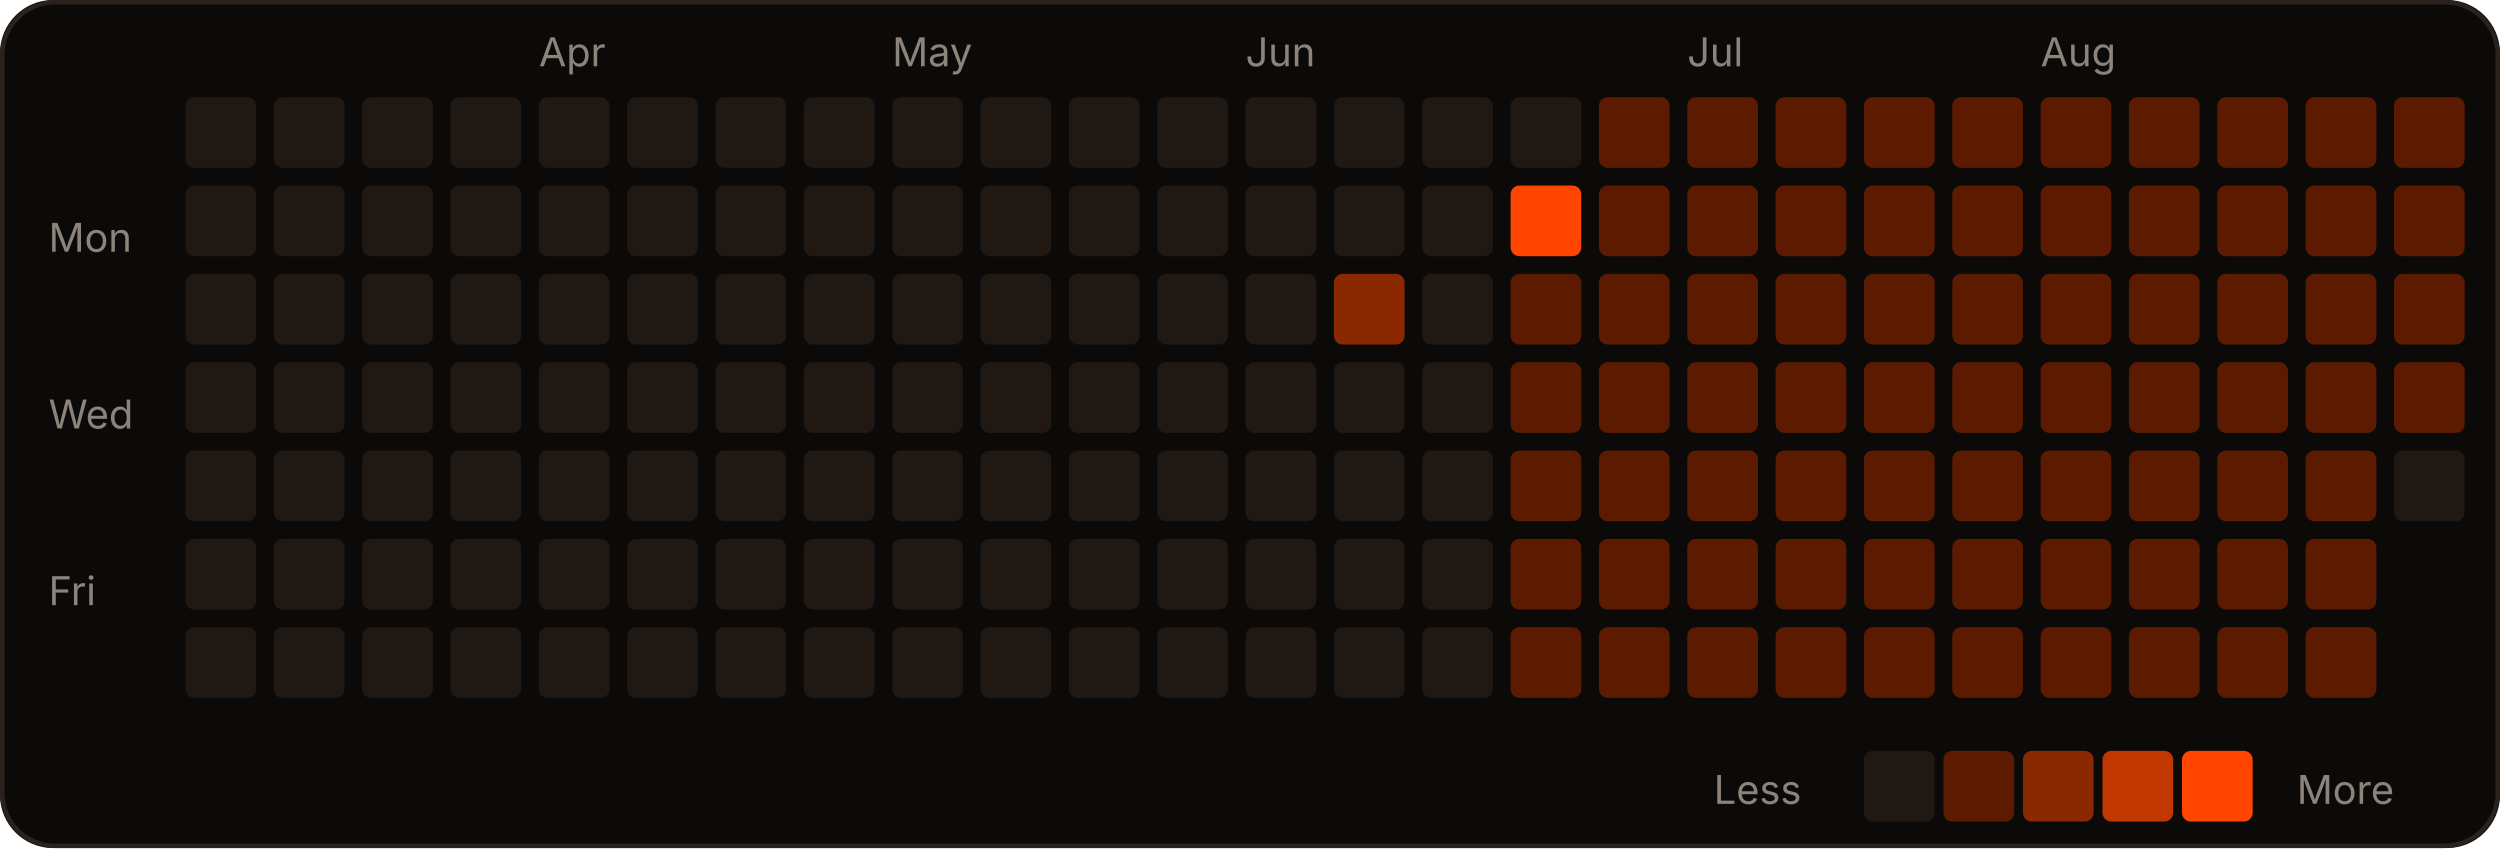
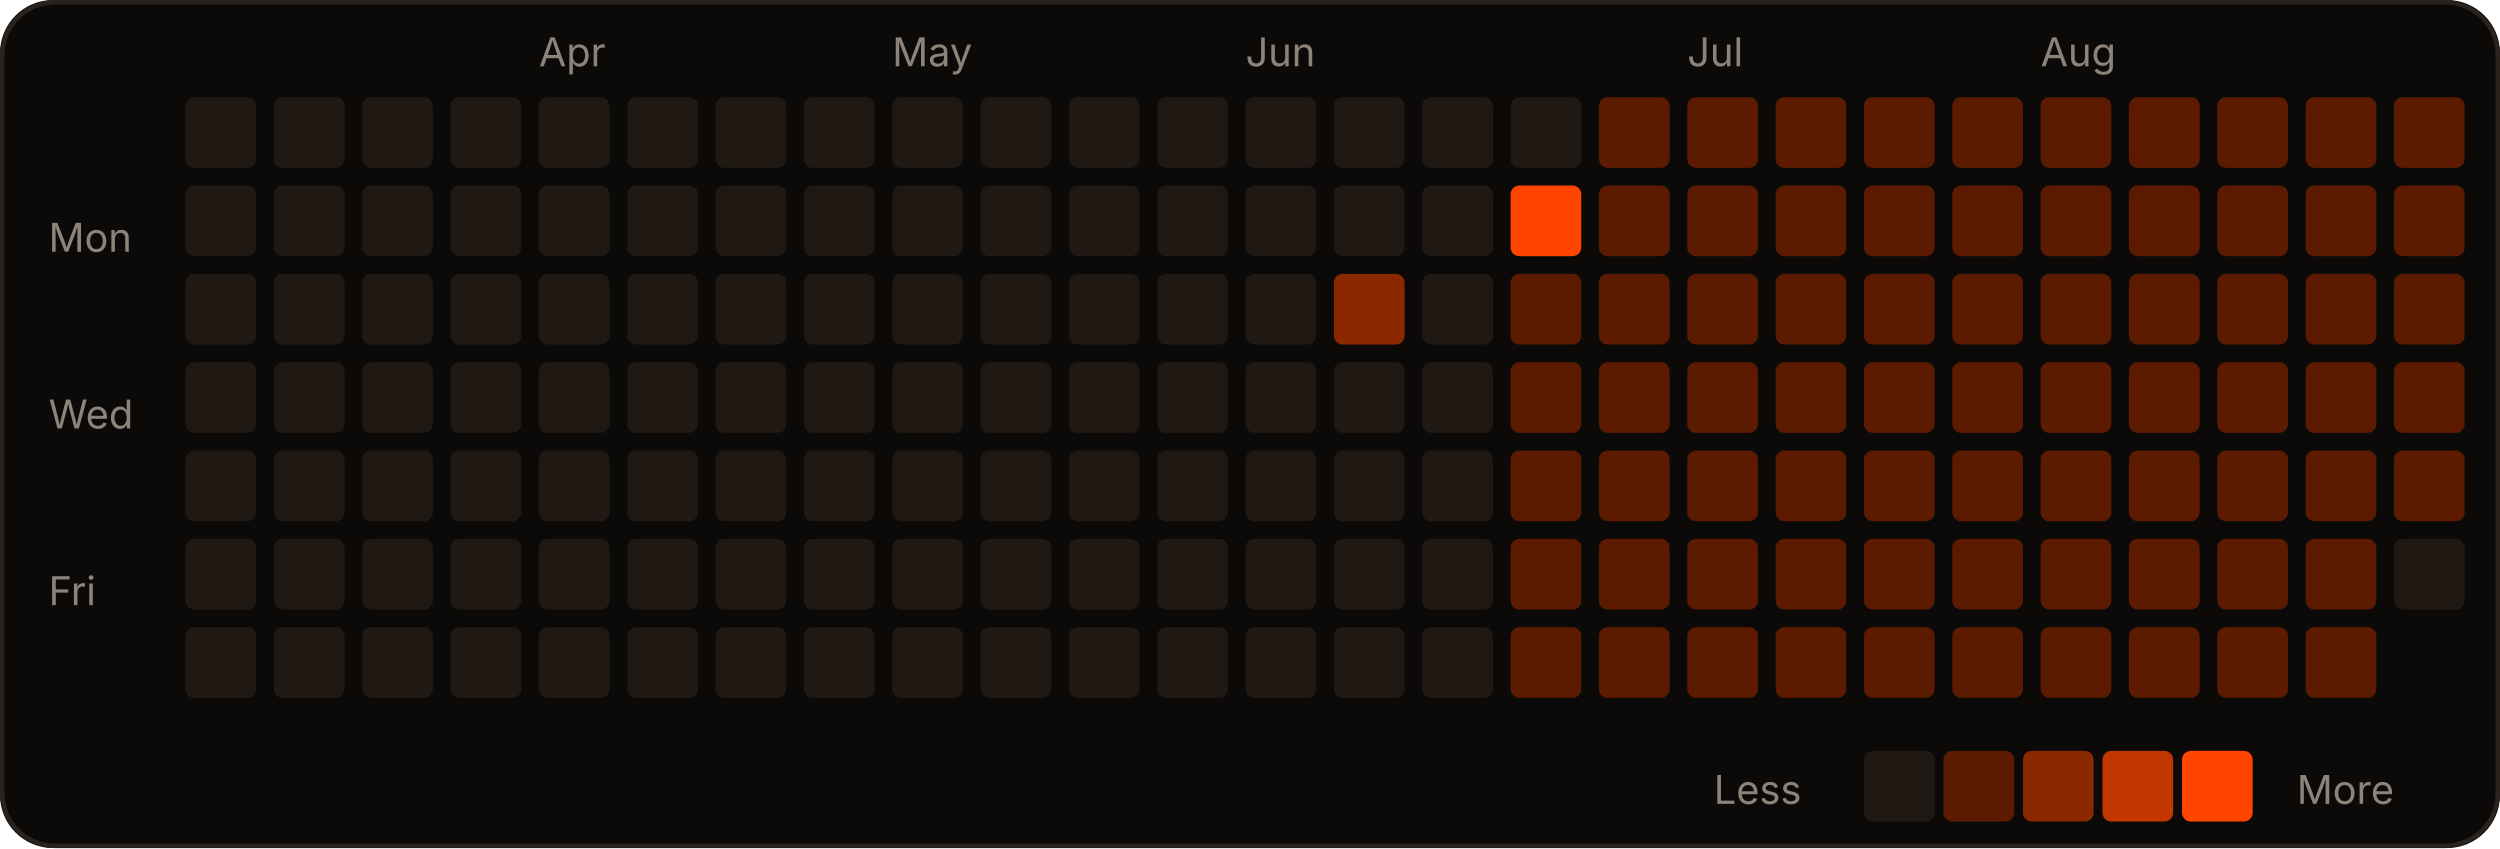
<svg xmlns="http://www.w3.org/2000/svg" width="566" height="192" viewBox="0 0 566 192" role="img">
  <rect width="566" height="192" rx="12" fill="#0c0a09" />
  <rect x="0.5" y="0.5" width="565" height="191" rx="12" fill="none" stroke="#2a221d" />
  <text x="122" y="15" fill="#8c837a" font-size="9" font-family="-apple-system,Segoe UI,sans-serif">Apr</text>
  <text x="202" y="15" fill="#8c837a" font-size="9" font-family="-apple-system,Segoe UI,sans-serif">May</text>
  <text x="282" y="15" fill="#8c837a" font-size="9" font-family="-apple-system,Segoe UI,sans-serif">Jun</text>
  <text x="382" y="15" fill="#8c837a" font-size="9" font-family="-apple-system,Segoe UI,sans-serif">Jul</text>
  <text x="462" y="15" fill="#8c837a" font-size="9" font-family="-apple-system,Segoe UI,sans-serif">Aug</text>
  <text x="11" y="57" fill="#8c837a" font-size="9" font-family="-apple-system,Segoe UI,sans-serif">Mon</text>
  <text x="11" y="97" fill="#8c837a" font-size="9" font-family="-apple-system,Segoe UI,sans-serif">Wed</text>
  <text x="11" y="137" fill="#8c837a" font-size="9" font-family="-apple-system,Segoe UI,sans-serif">Fri</text>
  <rect x="42" y="22" width="16" height="16" rx="2" fill="#1f1813" />
  <rect x="42" y="42" width="16" height="16" rx="2" fill="#1f1813" />
  <rect x="42" y="62" width="16" height="16" rx="2" fill="#1f1813" />
  <rect x="42" y="82" width="16" height="16" rx="2" fill="#1f1813" />
  <rect x="42" y="102" width="16" height="16" rx="2" fill="#1f1813" />
  <rect x="42" y="122" width="16" height="16" rx="2" fill="#1f1813" />
  <rect x="42" y="142" width="16" height="16" rx="2" fill="#1f1813" />
  <rect x="62" y="22" width="16" height="16" rx="2" fill="#1f1813" />
  <rect x="62" y="42" width="16" height="16" rx="2" fill="#1f1813" />
  <rect x="62" y="62" width="16" height="16" rx="2" fill="#1f1813" />
  <rect x="62" y="82" width="16" height="16" rx="2" fill="#1f1813" />
  <rect x="62" y="102" width="16" height="16" rx="2" fill="#1f1813" />
  <rect x="62" y="122" width="16" height="16" rx="2" fill="#1f1813" />
  <rect x="62" y="142" width="16" height="16" rx="2" fill="#1f1813" />
  <rect x="82" y="22" width="16" height="16" rx="2" fill="#1f1813" />
  <rect x="82" y="42" width="16" height="16" rx="2" fill="#1f1813" />
  <rect x="82" y="62" width="16" height="16" rx="2" fill="#1f1813" />
  <rect x="82" y="82" width="16" height="16" rx="2" fill="#1f1813" />
  <rect x="82" y="102" width="16" height="16" rx="2" fill="#1f1813" />
  <rect x="82" y="122" width="16" height="16" rx="2" fill="#1f1813" />
  <rect x="82" y="142" width="16" height="16" rx="2" fill="#1f1813" />
  <rect x="102" y="22" width="16" height="16" rx="2" fill="#1f1813" />
  <rect x="102" y="42" width="16" height="16" rx="2" fill="#1f1813" />
  <rect x="102" y="62" width="16" height="16" rx="2" fill="#1f1813" />
  <rect x="102" y="82" width="16" height="16" rx="2" fill="#1f1813" />
  <rect x="102" y="102" width="16" height="16" rx="2" fill="#1f1813" />
  <rect x="102" y="122" width="16" height="16" rx="2" fill="#1f1813" />
  <rect x="102" y="142" width="16" height="16" rx="2" fill="#1f1813" />
  <rect x="122" y="22" width="16" height="16" rx="2" fill="#1f1813" />
  <rect x="122" y="42" width="16" height="16" rx="2" fill="#1f1813" />
  <rect x="122" y="62" width="16" height="16" rx="2" fill="#1f1813" />
  <rect x="122" y="82" width="16" height="16" rx="2" fill="#1f1813" />
  <rect x="122" y="102" width="16" height="16" rx="2" fill="#1f1813" />
  <rect x="122" y="122" width="16" height="16" rx="2" fill="#1f1813" />
  <rect x="122" y="142" width="16" height="16" rx="2" fill="#1f1813" />
  <rect x="142" y="22" width="16" height="16" rx="2" fill="#1f1813" />
  <rect x="142" y="42" width="16" height="16" rx="2" fill="#1f1813" />
  <rect x="142" y="62" width="16" height="16" rx="2" fill="#1f1813" />
  <rect x="142" y="82" width="16" height="16" rx="2" fill="#1f1813" />
  <rect x="142" y="102" width="16" height="16" rx="2" fill="#1f1813" />
  <rect x="142" y="122" width="16" height="16" rx="2" fill="#1f1813" />
  <rect x="142" y="142" width="16" height="16" rx="2" fill="#1f1813" />
  <rect x="162" y="22" width="16" height="16" rx="2" fill="#1f1813" />
  <rect x="162" y="42" width="16" height="16" rx="2" fill="#1f1813" />
  <rect x="162" y="62" width="16" height="16" rx="2" fill="#1f1813" />
  <rect x="162" y="82" width="16" height="16" rx="2" fill="#1f1813" />
  <rect x="162" y="102" width="16" height="16" rx="2" fill="#1f1813" />
  <rect x="162" y="122" width="16" height="16" rx="2" fill="#1f1813" />
  <rect x="162" y="142" width="16" height="16" rx="2" fill="#1f1813" />
  <rect x="182" y="22" width="16" height="16" rx="2" fill="#1f1813" />
  <rect x="182" y="42" width="16" height="16" rx="2" fill="#1f1813" />
  <rect x="182" y="62" width="16" height="16" rx="2" fill="#1f1813" />
  <rect x="182" y="82" width="16" height="16" rx="2" fill="#1f1813" />
  <rect x="182" y="102" width="16" height="16" rx="2" fill="#1f1813" />
  <rect x="182" y="122" width="16" height="16" rx="2" fill="#1f1813" />
  <rect x="182" y="142" width="16" height="16" rx="2" fill="#1f1813" />
  <rect x="202" y="22" width="16" height="16" rx="2" fill="#1f1813" />
  <rect x="202" y="42" width="16" height="16" rx="2" fill="#1f1813" />
  <rect x="202" y="62" width="16" height="16" rx="2" fill="#1f1813" />
  <rect x="202" y="82" width="16" height="16" rx="2" fill="#1f1813" />
  <rect x="202" y="102" width="16" height="16" rx="2" fill="#1f1813" />
  <rect x="202" y="122" width="16" height="16" rx="2" fill="#1f1813" />
  <rect x="202" y="142" width="16" height="16" rx="2" fill="#1f1813" />
  <rect x="222" y="22" width="16" height="16" rx="2" fill="#1f1813" />
  <rect x="222" y="42" width="16" height="16" rx="2" fill="#1f1813" />
  <rect x="222" y="62" width="16" height="16" rx="2" fill="#1f1813" />
  <rect x="222" y="82" width="16" height="16" rx="2" fill="#1f1813" />
  <rect x="222" y="102" width="16" height="16" rx="2" fill="#1f1813" />
  <rect x="222" y="122" width="16" height="16" rx="2" fill="#1f1813" />
  <rect x="222" y="142" width="16" height="16" rx="2" fill="#1f1813" />
  <rect x="242" y="22" width="16" height="16" rx="2" fill="#1f1813" />
  <rect x="242" y="42" width="16" height="16" rx="2" fill="#1f1813" />
  <rect x="242" y="62" width="16" height="16" rx="2" fill="#1f1813" />
  <rect x="242" y="82" width="16" height="16" rx="2" fill="#1f1813" />
  <rect x="242" y="102" width="16" height="16" rx="2" fill="#1f1813" />
  <rect x="242" y="122" width="16" height="16" rx="2" fill="#1f1813" />
  <rect x="242" y="142" width="16" height="16" rx="2" fill="#1f1813" />
  <rect x="262" y="22" width="16" height="16" rx="2" fill="#1f1813" />
  <rect x="262" y="42" width="16" height="16" rx="2" fill="#1f1813" />
  <rect x="262" y="62" width="16" height="16" rx="2" fill="#1f1813" />
  <rect x="262" y="82" width="16" height="16" rx="2" fill="#1f1813" />
  <rect x="262" y="102" width="16" height="16" rx="2" fill="#1f1813" />
  <rect x="262" y="122" width="16" height="16" rx="2" fill="#1f1813" />
  <rect x="262" y="142" width="16" height="16" rx="2" fill="#1f1813" />
  <rect x="282" y="22" width="16" height="16" rx="2" fill="#1f1813" />
  <rect x="282" y="42" width="16" height="16" rx="2" fill="#1f1813" />
  <rect x="282" y="62" width="16" height="16" rx="2" fill="#1f1813" />
  <rect x="282" y="82" width="16" height="16" rx="2" fill="#1f1813" />
  <rect x="282" y="102" width="16" height="16" rx="2" fill="#1f1813" />
  <rect x="282" y="122" width="16" height="16" rx="2" fill="#1f1813" />
  <rect x="282" y="142" width="16" height="16" rx="2" fill="#1f1813" />
  <rect x="302" y="22" width="16" height="16" rx="2" fill="#1f1813" />
  <rect x="302" y="42" width="16" height="16" rx="2" fill="#1f1813" />
  <rect x="302" y="62" width="16" height="16" rx="2" fill="#8a2900" />
  <rect x="302" y="82" width="16" height="16" rx="2" fill="#1f1813" />
  <rect x="302" y="102" width="16" height="16" rx="2" fill="#1f1813" />
  <rect x="302" y="122" width="16" height="16" rx="2" fill="#1f1813" />
  <rect x="302" y="142" width="16" height="16" rx="2" fill="#1f1813" />
  <rect x="322" y="22" width="16" height="16" rx="2" fill="#1f1813" />
  <rect x="322" y="42" width="16" height="16" rx="2" fill="#1f1813" />
  <rect x="322" y="62" width="16" height="16" rx="2" fill="#1f1813" />
  <rect x="322" y="82" width="16" height="16" rx="2" fill="#1f1813" />
  <rect x="322" y="102" width="16" height="16" rx="2" fill="#1f1813" />
  <rect x="322" y="122" width="16" height="16" rx="2" fill="#1f1813" />
  <rect x="322" y="142" width="16" height="16" rx="2" fill="#1f1813" />
  <rect x="342" y="22" width="16" height="16" rx="2" fill="#1f1813" />
  <rect x="342" y="42" width="16" height="16" rx="2" fill="#FF4500" />
  <rect x="342" y="62" width="16" height="16" rx="2" fill="#5c1b00" />
  <rect x="342" y="82" width="16" height="16" rx="2" fill="#5c1b00" />
  <rect x="342" y="102" width="16" height="16" rx="2" fill="#5c1b00" />
  <rect x="342" y="122" width="16" height="16" rx="2" fill="#5c1b00" />
  <rect x="342" y="142" width="16" height="16" rx="2" fill="#5c1b00" />
  <rect x="362" y="22" width="16" height="16" rx="2" fill="#5c1b00" />
  <rect x="362" y="42" width="16" height="16" rx="2" fill="#5c1b00" />
  <rect x="362" y="62" width="16" height="16" rx="2" fill="#5c1b00" />
  <rect x="362" y="82" width="16" height="16" rx="2" fill="#5c1b00" />
  <rect x="362" y="102" width="16" height="16" rx="2" fill="#5c1b00" />
  <rect x="362" y="122" width="16" height="16" rx="2" fill="#5c1b00" />
  <rect x="362" y="142" width="16" height="16" rx="2" fill="#5c1b00" />
  <rect x="382" y="22" width="16" height="16" rx="2" fill="#5c1b00" />
  <rect x="382" y="42" width="16" height="16" rx="2" fill="#5c1b00" />
  <rect x="382" y="62" width="16" height="16" rx="2" fill="#5c1b00" />
  <rect x="382" y="82" width="16" height="16" rx="2" fill="#5c1b00" />
  <rect x="382" y="102" width="16" height="16" rx="2" fill="#5c1b00" />
  <rect x="382" y="122" width="16" height="16" rx="2" fill="#5c1b00" />
  <rect x="382" y="142" width="16" height="16" rx="2" fill="#5c1b00" />
  <rect x="402" y="22" width="16" height="16" rx="2" fill="#5c1b00" />
  <rect x="402" y="42" width="16" height="16" rx="2" fill="#5c1b00" />
  <rect x="402" y="62" width="16" height="16" rx="2" fill="#5c1b00" />
  <rect x="402" y="82" width="16" height="16" rx="2" fill="#5c1b00" />
  <rect x="402" y="102" width="16" height="16" rx="2" fill="#5c1b00" />
  <rect x="402" y="122" width="16" height="16" rx="2" fill="#5c1b00" />
  <rect x="402" y="142" width="16" height="16" rx="2" fill="#5c1b00" />
  <rect x="422" y="22" width="16" height="16" rx="2" fill="#5c1b00" />
  <rect x="422" y="42" width="16" height="16" rx="2" fill="#5c1b00" />
  <rect x="422" y="62" width="16" height="16" rx="2" fill="#5c1b00" />
  <rect x="422" y="82" width="16" height="16" rx="2" fill="#5c1b00" />
  <rect x="422" y="102" width="16" height="16" rx="2" fill="#5c1b00" />
  <rect x="422" y="122" width="16" height="16" rx="2" fill="#5c1b00" />
  <rect x="422" y="142" width="16" height="16" rx="2" fill="#5c1b00" />
  <rect x="442" y="22" width="16" height="16" rx="2" fill="#5c1b00" />
  <rect x="442" y="42" width="16" height="16" rx="2" fill="#5c1b00" />
  <rect x="442" y="62" width="16" height="16" rx="2" fill="#5c1b00" />
  <rect x="442" y="82" width="16" height="16" rx="2" fill="#5c1b00" />
  <rect x="442" y="102" width="16" height="16" rx="2" fill="#5c1b00" />
  <rect x="442" y="122" width="16" height="16" rx="2" fill="#5c1b00" />
  <rect x="442" y="142" width="16" height="16" rx="2" fill="#5c1b00" />
  <rect x="462" y="22" width="16" height="16" rx="2" fill="#5c1b00" />
  <rect x="462" y="42" width="16" height="16" rx="2" fill="#5c1b00" />
  <rect x="462" y="62" width="16" height="16" rx="2" fill="#5c1b00" />
  <rect x="462" y="82" width="16" height="16" rx="2" fill="#5c1b00" />
  <rect x="462" y="102" width="16" height="16" rx="2" fill="#5c1b00" />
  <rect x="462" y="122" width="16" height="16" rx="2" fill="#5c1b00" />
  <rect x="462" y="142" width="16" height="16" rx="2" fill="#5c1b00" />
  <rect x="482" y="22" width="16" height="16" rx="2" fill="#5c1b00" />
  <rect x="482" y="42" width="16" height="16" rx="2" fill="#5c1b00" />
  <rect x="482" y="62" width="16" height="16" rx="2" fill="#5c1b00" />
  <rect x="482" y="82" width="16" height="16" rx="2" fill="#5c1b00" />
  <rect x="482" y="102" width="16" height="16" rx="2" fill="#5c1b00" />
  <rect x="482" y="122" width="16" height="16" rx="2" fill="#5c1b00" />
  <rect x="482" y="142" width="16" height="16" rx="2" fill="#5c1b00" />
  <rect x="502" y="22" width="16" height="16" rx="2" fill="#5c1b00" />
  <rect x="502" y="42" width="16" height="16" rx="2" fill="#5c1b00" />
  <rect x="502" y="62" width="16" height="16" rx="2" fill="#5c1b00" />
  <rect x="502" y="82" width="16" height="16" rx="2" fill="#5c1b00" />
  <rect x="502" y="102" width="16" height="16" rx="2" fill="#5c1b00" />
  <rect x="502" y="122" width="16" height="16" rx="2" fill="#5c1b00" />
  <rect x="502" y="142" width="16" height="16" rx="2" fill="#5c1b00" />
  <rect x="522" y="22" width="16" height="16" rx="2" fill="#5c1b00" />
  <rect x="522" y="42" width="16" height="16" rx="2" fill="#5c1b00" />
  <rect x="522" y="62" width="16" height="16" rx="2" fill="#5c1b00" />
  <rect x="522" y="82" width="16" height="16" rx="2" fill="#5c1b00" />
  <rect x="522" y="102" width="16" height="16" rx="2" fill="#5c1b00" />
  <rect x="522" y="122" width="16" height="16" rx="2" fill="#5c1b00" />
  <rect x="522" y="142" width="16" height="16" rx="2" fill="#5c1b00" />
  <rect x="542" y="22" width="16" height="16" rx="2" fill="#5c1b00" />
  <rect x="542" y="42" width="16" height="16" rx="2" fill="#5c1b00" />
  <rect x="542" y="62" width="16" height="16" rx="2" fill="#5c1b00" />
  <rect x="542" y="82" width="16" height="16" rx="2" fill="#5c1b00" />
-   <rect x="542" y="102" width="16" height="16" rx="2" fill="#1f1813" />
+   <rect x="542" y="102" width="16" height="16" rx="2" fill="#5c1b00" />
+   <rect x="542" y="122" width="16" height="16" rx="2" fill="#1f1813" />
  <text x="388" y="182" fill="#8c837a" font-size="9" font-family="-apple-system,Segoe UI,sans-serif">Less</text>
  <rect x="422" y="170" width="16" height="16" rx="2" fill="#1f1813" />
  <rect x="440" y="170" width="16" height="16" rx="2" fill="#5c1b00" />
  <rect x="458" y="170" width="16" height="16" rx="2" fill="#8a2900" />
  <rect x="476" y="170" width="16" height="16" rx="2" fill="#c23600" />
  <rect x="494" y="170" width="16" height="16" rx="2" fill="#FF4500" />
  <text x="520" y="182" fill="#8c837a" font-size="9" font-family="-apple-system,Segoe UI,sans-serif">More</text>
</svg>
